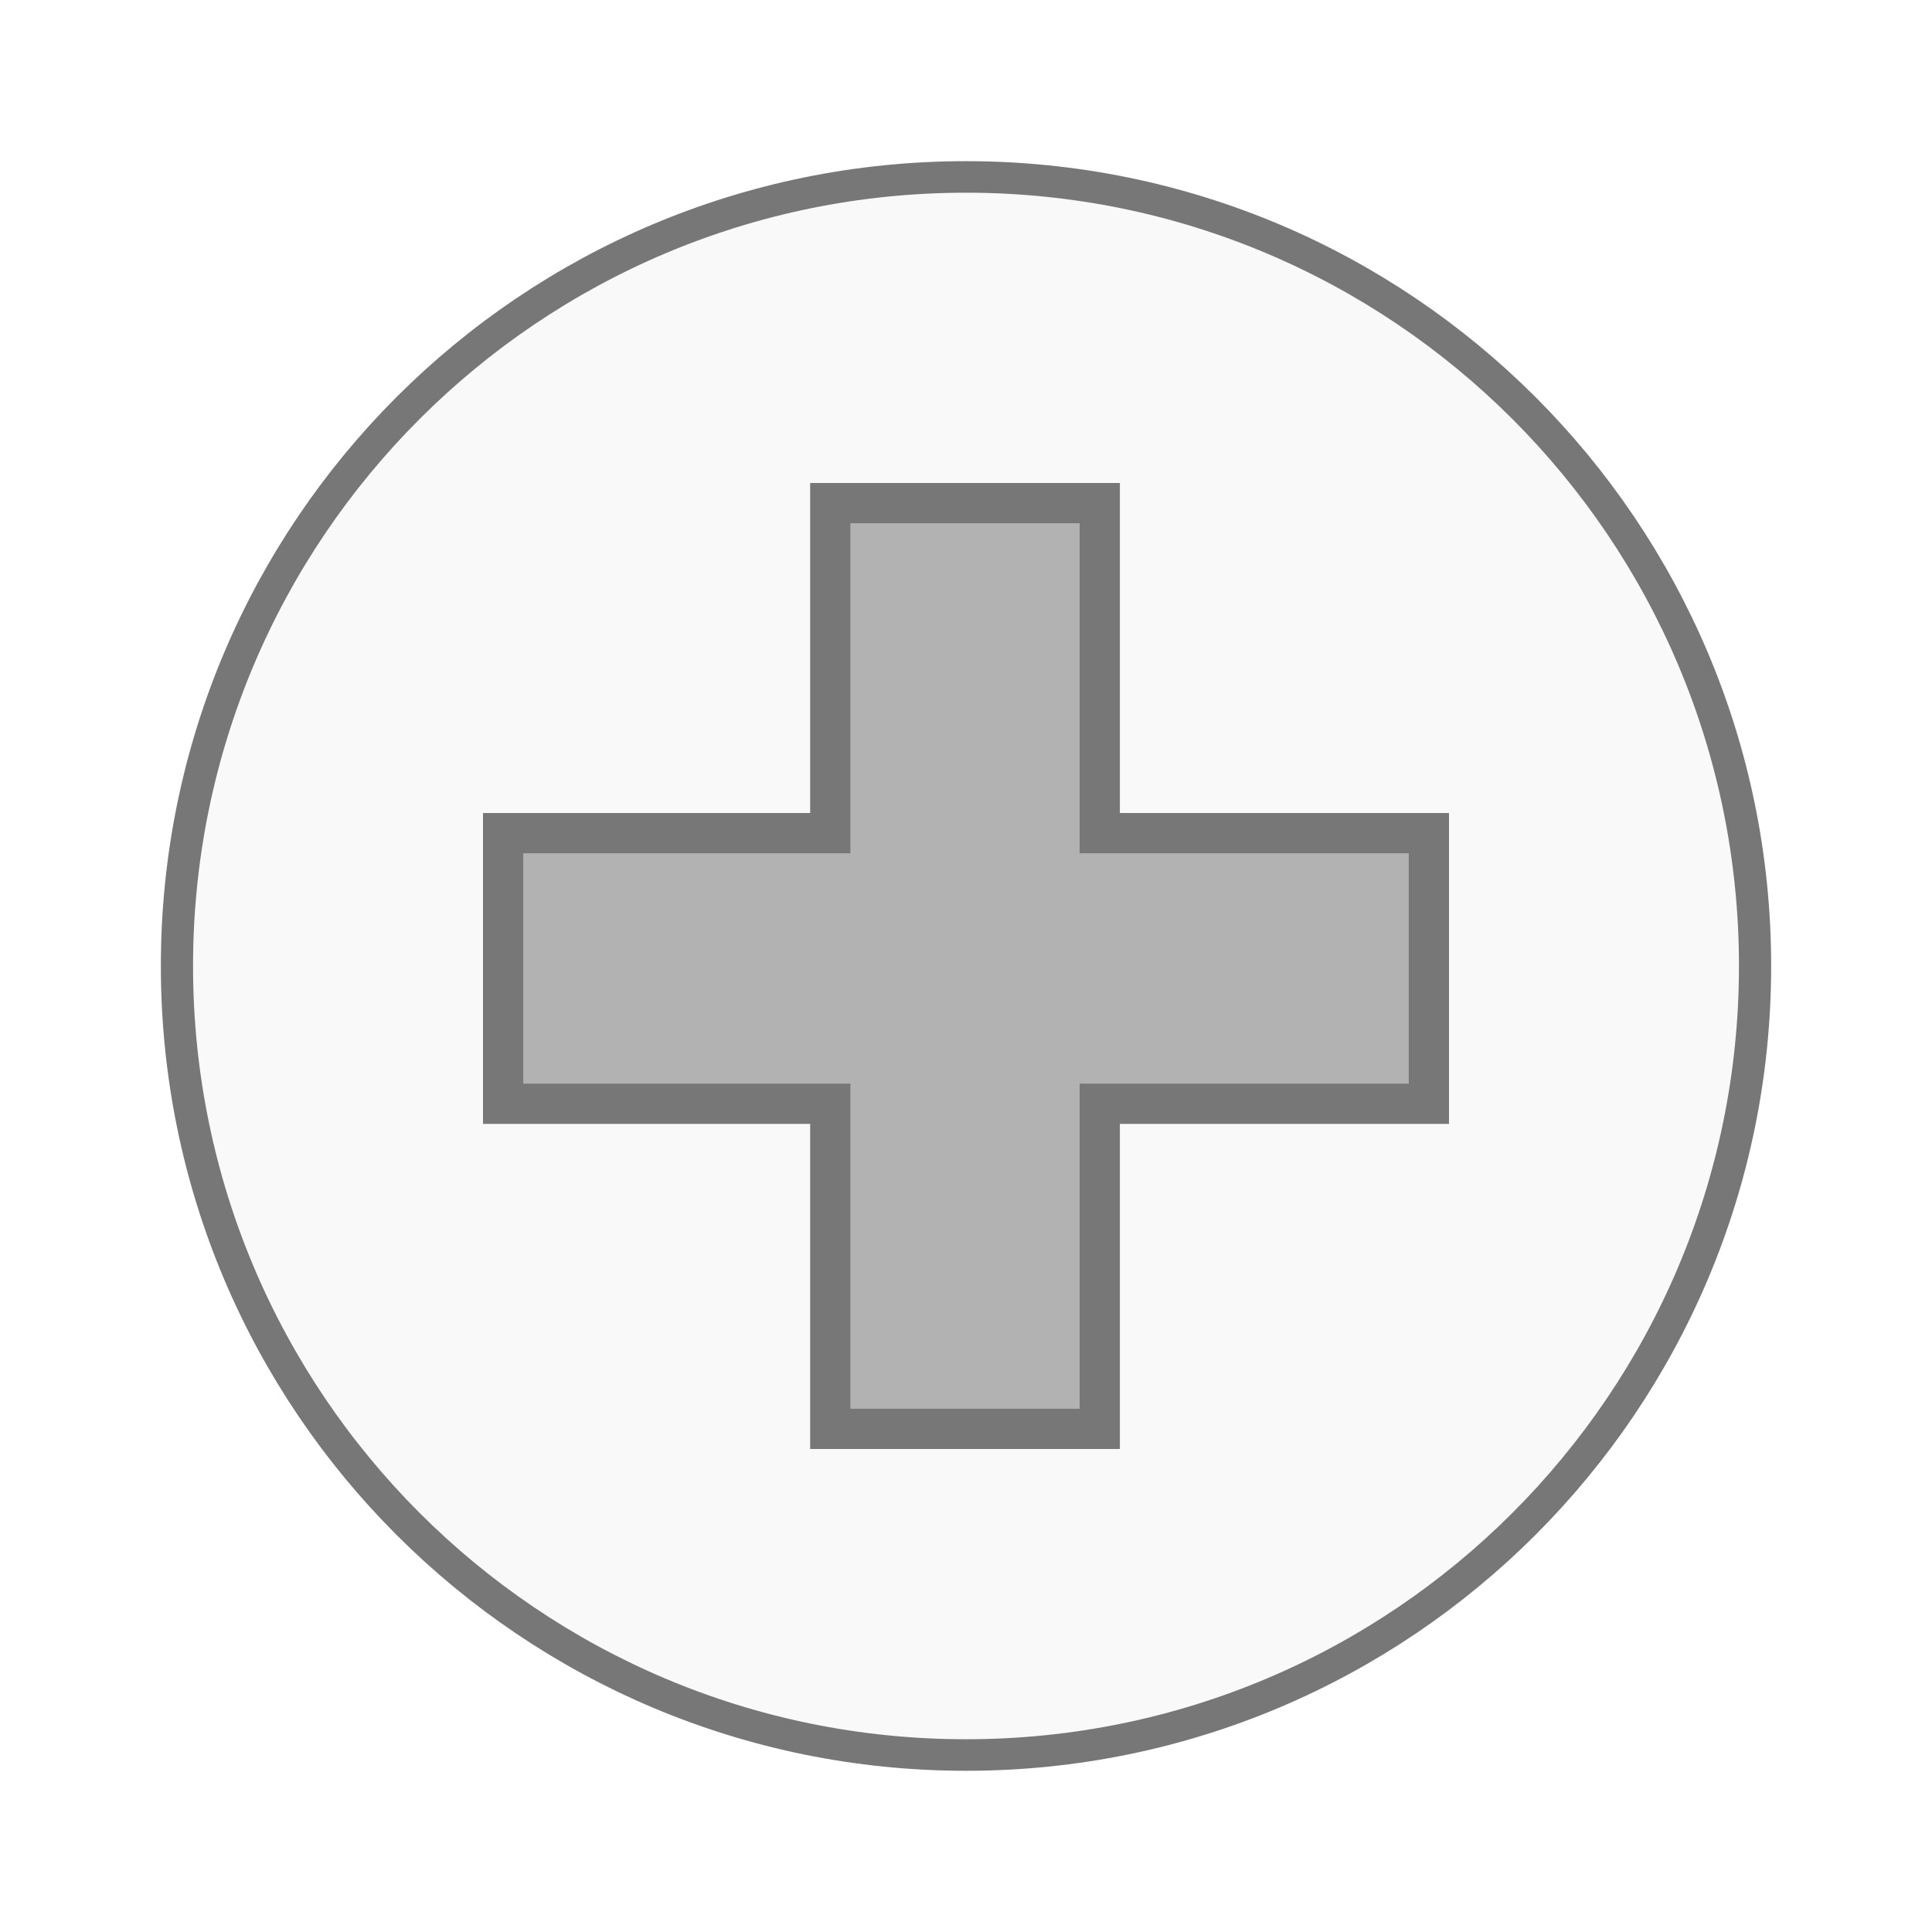
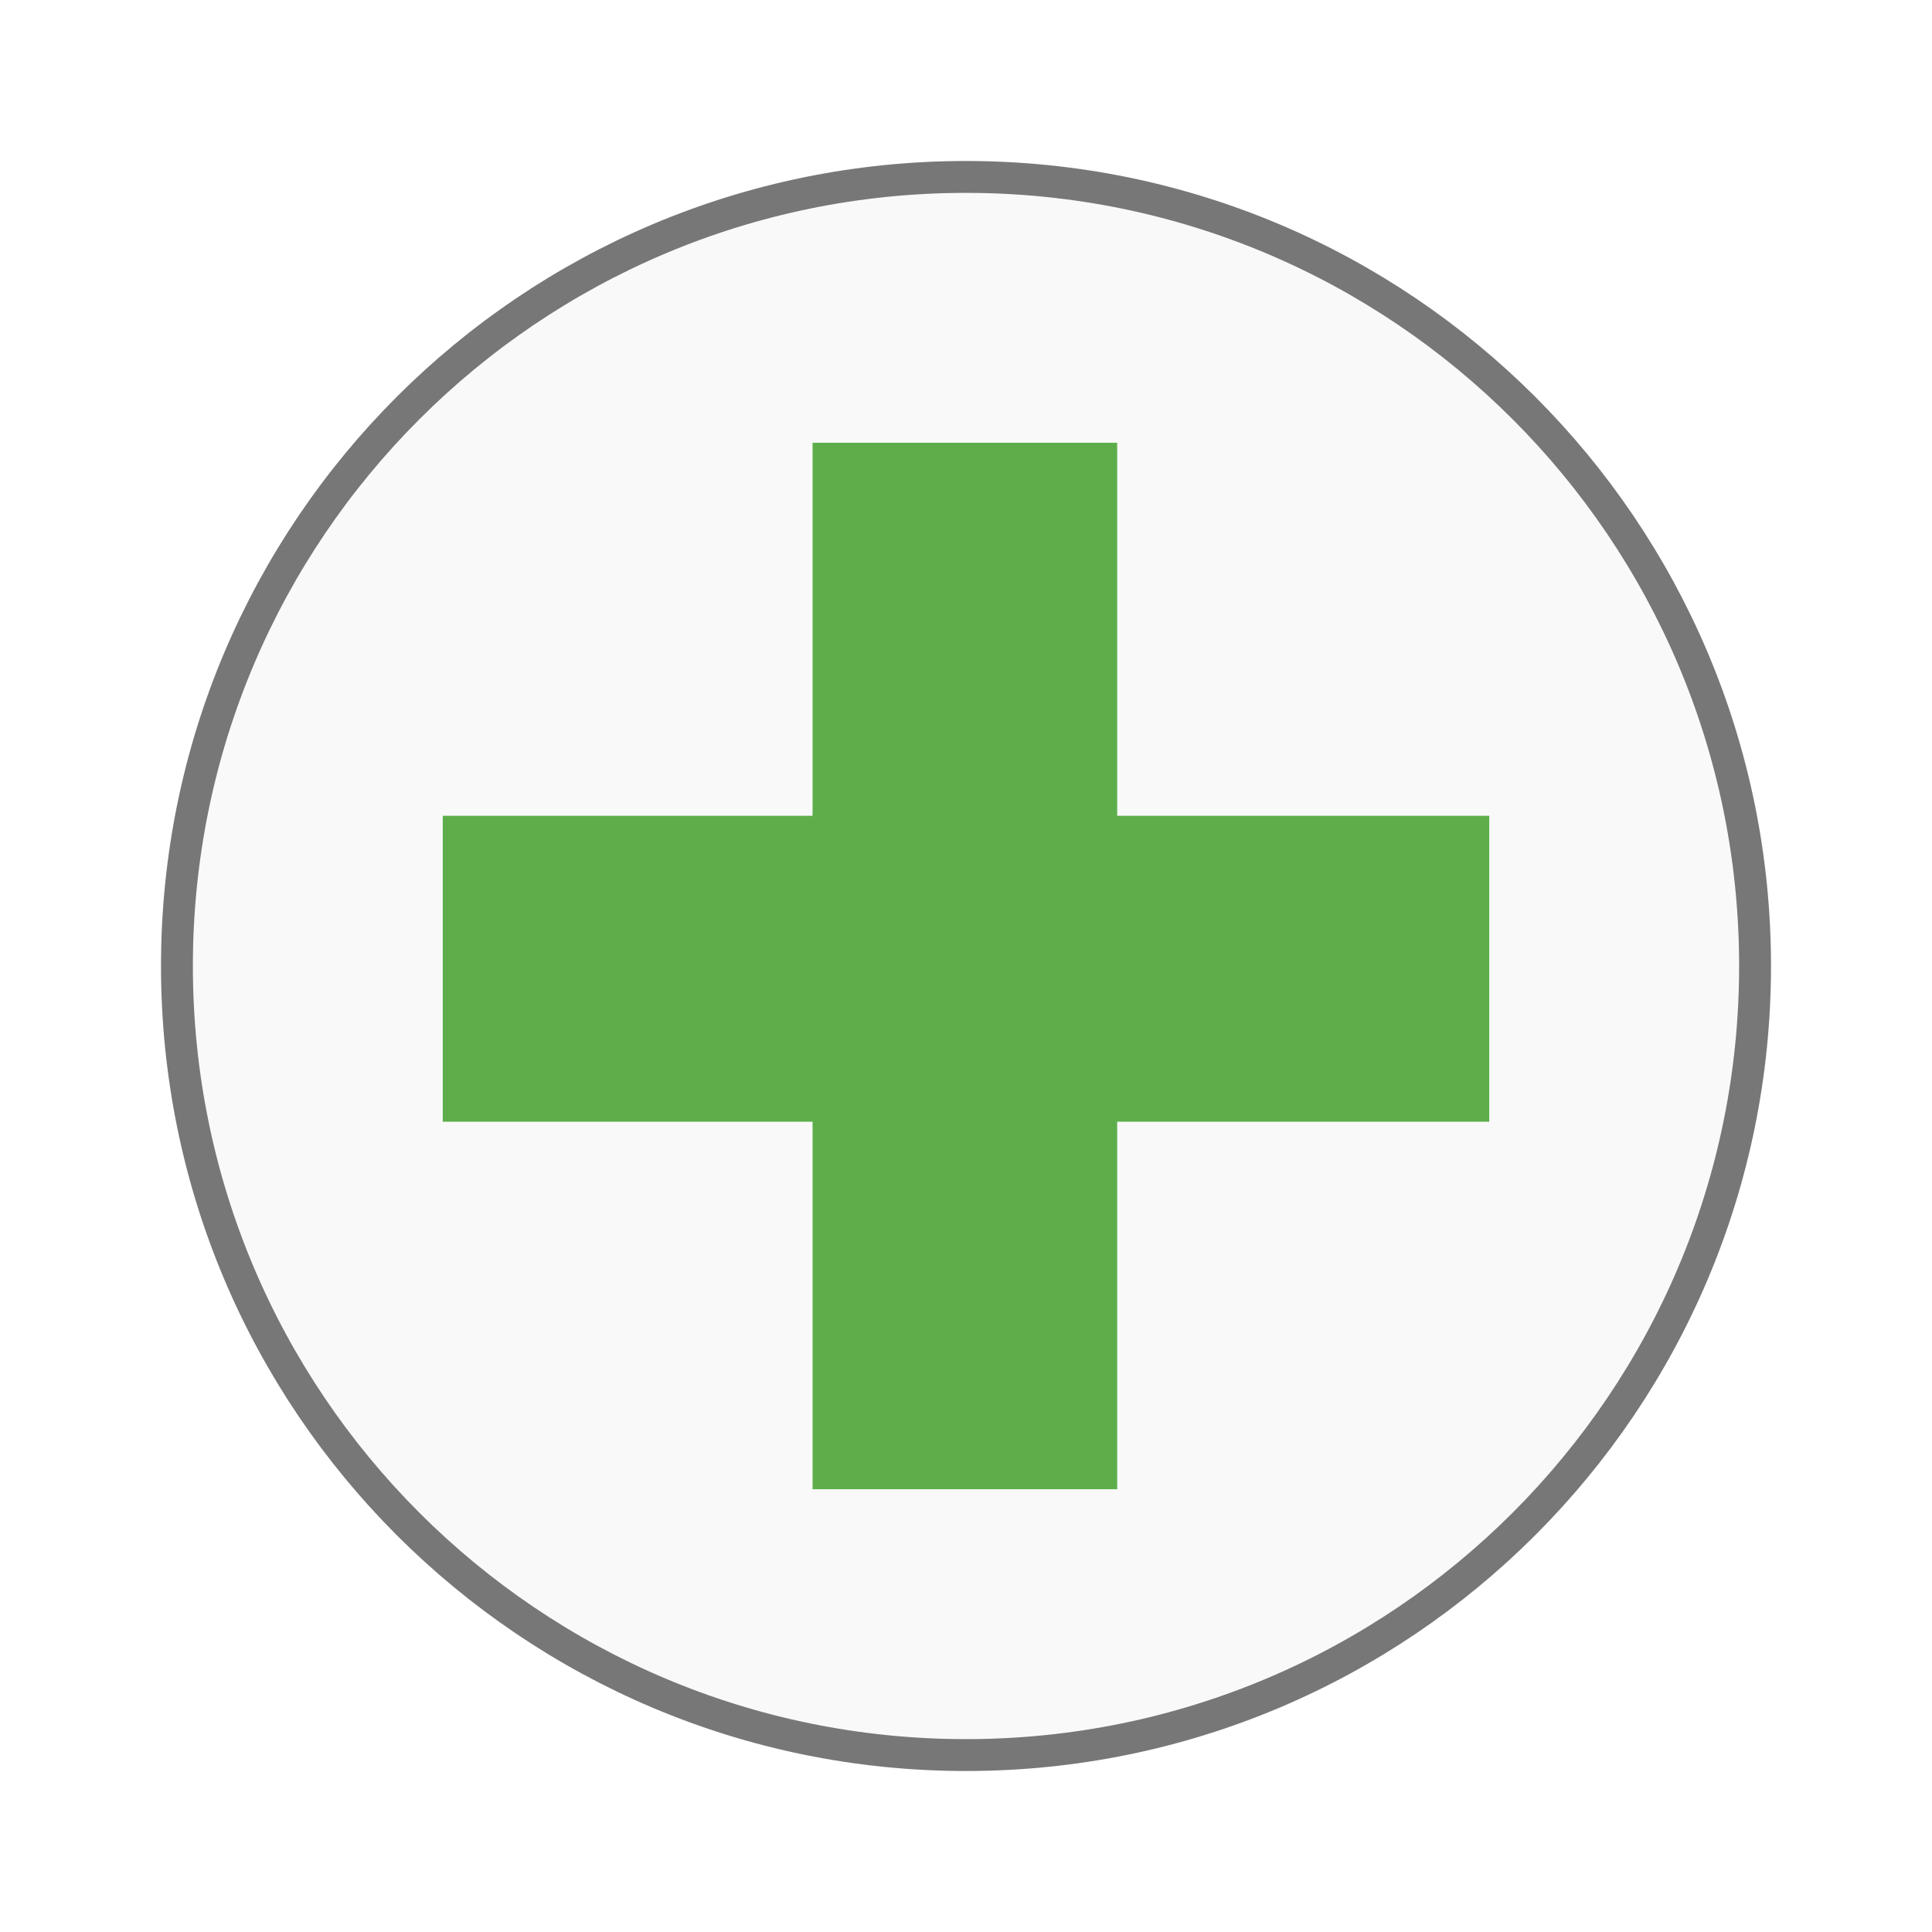
<svg xmlns="http://www.w3.org/2000/svg" width="48" viewBox="0 0 48 48" height="48">
-   <g style="stroke:#777">
-     <path style="fill:#f9f9f9;stroke-width:.5" d="m 25.932,35.186 a 12.254,12.508 0 1 1 -24.508,0 12.254,12.508 0 1 1 24.508,0 z" transform="matrix(1.59979 0 0 1.56727 2.11819 -31.14659)" />
-     <path style="fill:#b2b2b2" d="m 20.628,12.5 0,8.199 -8.128,0 0,6.724 8.128,0 0,8.077 6.695,0 0,-8.077 8.177,0 0,-6.724 -8.177,0 0,-8.199 -6.695,0 z" />
-   </g>
+   <path style="fill:#f9f9f9;stroke:#777;stroke-width:.792" d="m 43.604,24 a 19.604,19.604 0 0 1 -39.208,0 19.604,19.604 0 1 1 39.208,0 z" />
+   <path style="fill:#53a93f;fill-opacity:.941" d="m 20.188,11 0,9.268 -9.188,0 0,7.601 9.188,0 0,9.13 7.568,0 0,-9.13 9.244,0 0,-7.601 -9.244,0 0,-9.268 -7.568,0 z" />
</svg>
